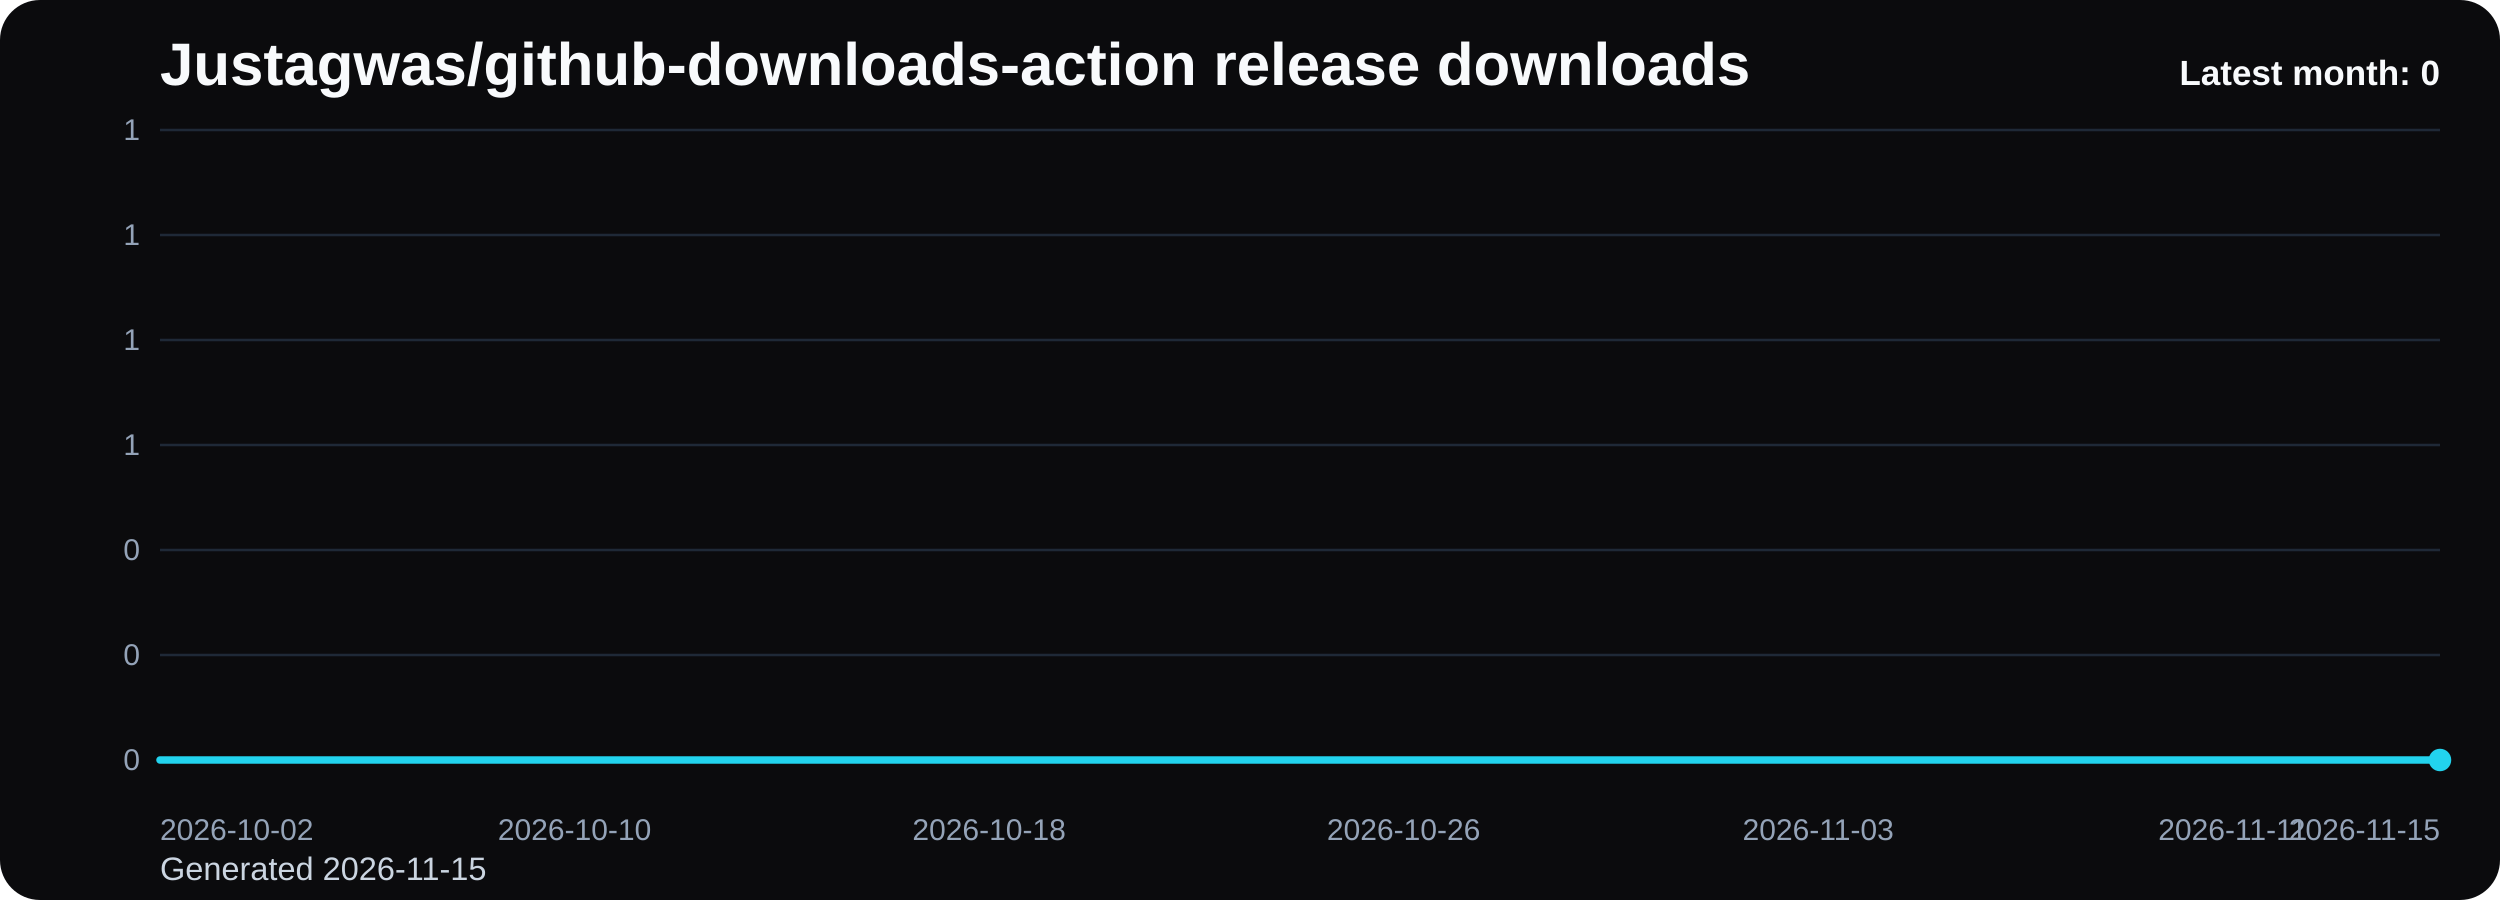
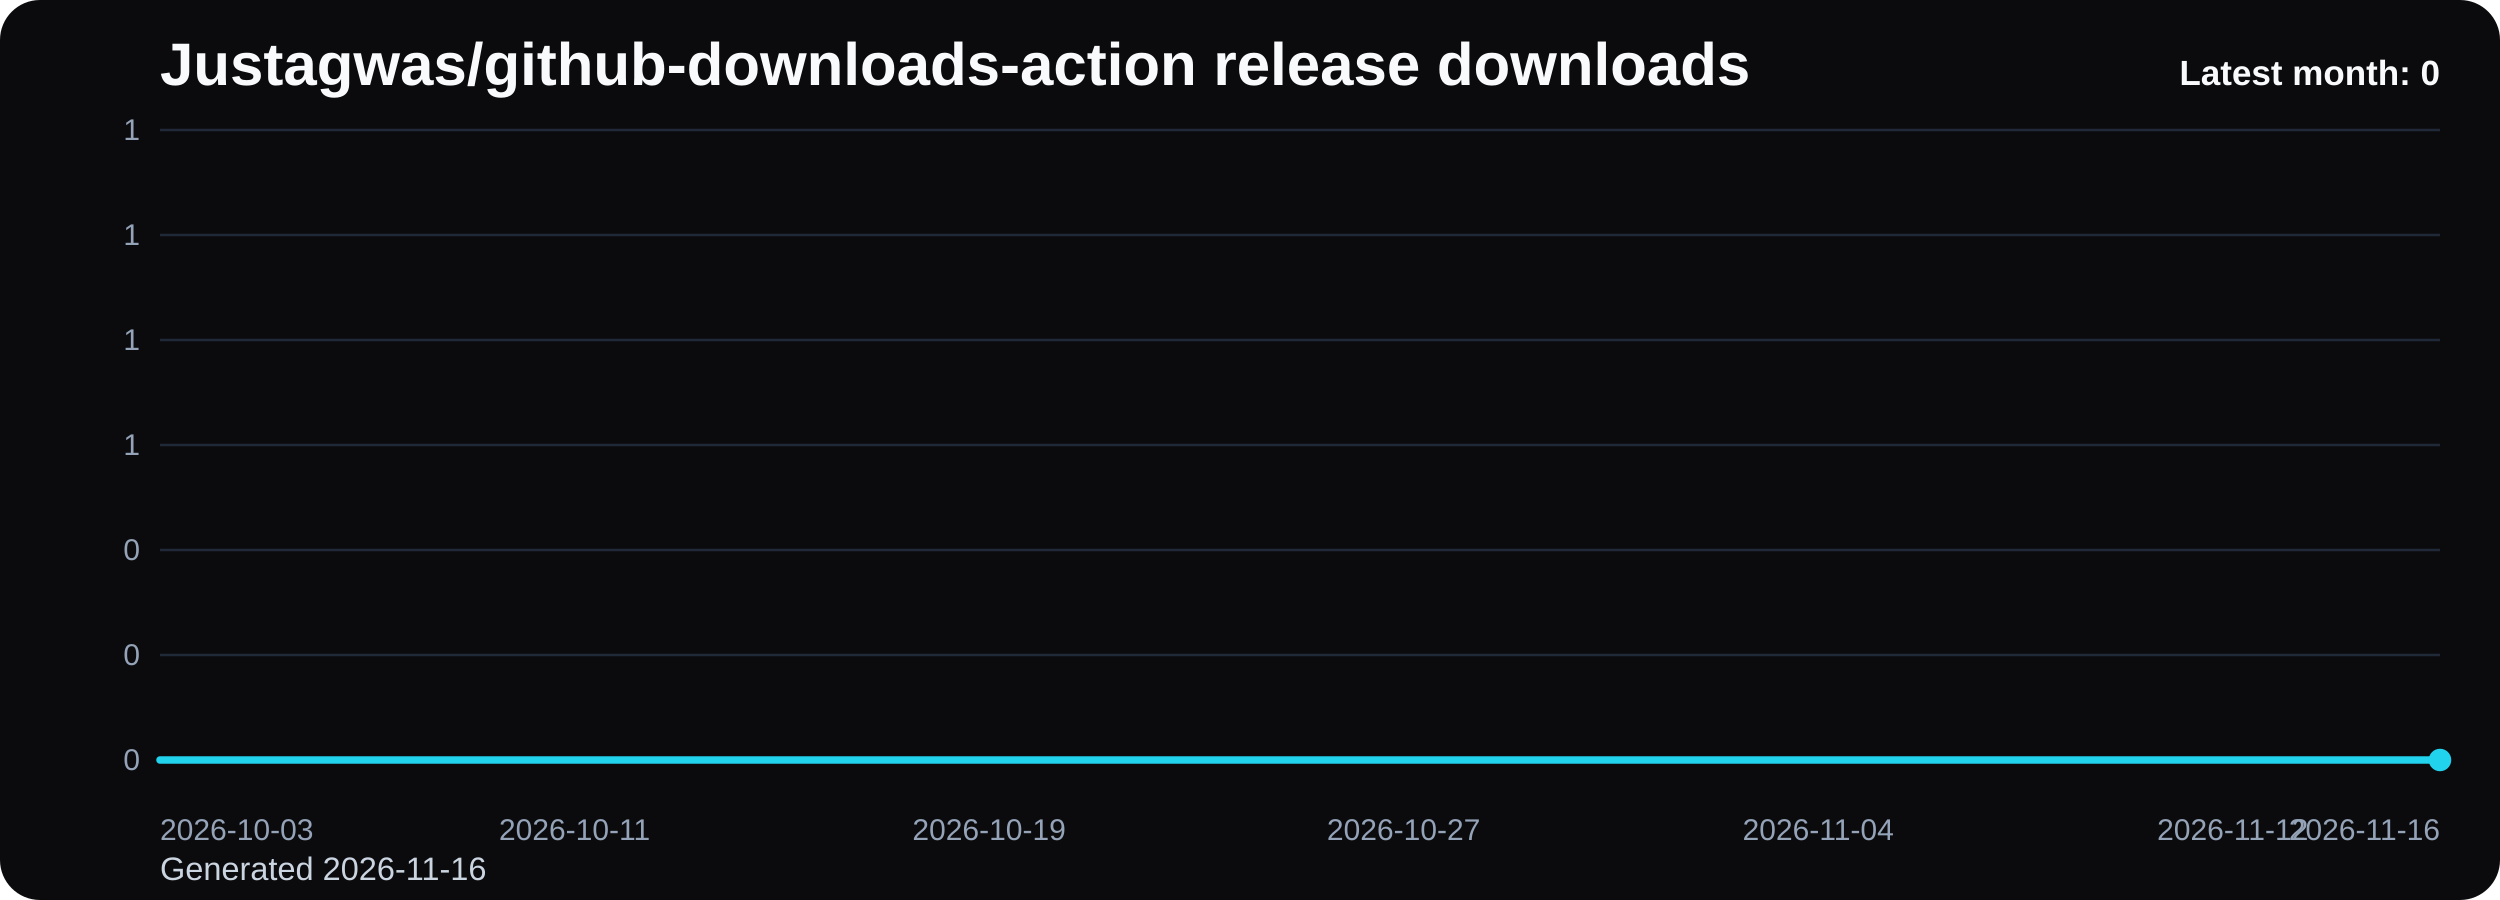
<svg xmlns="http://www.w3.org/2000/svg" viewBox="0 0 1000 360" role="img" aria-label="Justagwas/github-downloads-action release downloads chart">
  <defs>
    <linearGradient id="fill-monthly-black" x1="0" y1="0" x2="0" y2="1">
      <stop offset="0%" stop-color="#22d3ee" stop-opacity="0.32" />
      <stop offset="100%" stop-color="#22d3ee" stop-opacity="0.05" />
    </linearGradient>
    <style>
      .bg { fill: #0b0b0d; }
      .title { font: 700 24px Arial, sans-serif; fill: #f8fafc; }
      .sub { font: 400 13px Arial, sans-serif; fill: #cbd5e1; }
      .grid { stroke: #1f2937; stroke-width: 1; }
      .axis { font: 400 12px Arial, sans-serif; fill: #94a3b8; }
      .line { fill: none; stroke: #22d3ee; stroke-width: 3; stroke-linecap: round; stroke-linejoin: round; }
      .dot { fill: #22d3ee; }
      .value { font: 600 11px Arial, sans-serif; fill: #cbd5e1; }
      .latest { font: 700 14px Arial, sans-serif; fill: #f8fafc; }
    </style>
  </defs>
  <rect class="bg" x="0" y="0" width="1000" height="360" rx="16" />
  <text class="title" x="64" y="34">Justagwas/github-downloads-action release downloads</text>
-   <text class="sub" x="64" y="352">Generated 2026-11-15</text>
+   <text class="sub" x="64" y="352">Generated 2026-11-16</text>
  <line x1="64" y1="52.00" x2="976" y2="52.00" class="grid" />
  <text x="56" y="56.00" text-anchor="end" class="axis">1</text>
  <line x1="64" y1="94.00" x2="976" y2="94.00" class="grid" />
  <text x="56" y="98.00" text-anchor="end" class="axis">1</text>
  <line x1="64" y1="136.00" x2="976" y2="136.00" class="grid" />
  <text x="56" y="140.00" text-anchor="end" class="axis">1</text>
  <line x1="64" y1="178.00" x2="976" y2="178.00" class="grid" />
  <text x="56" y="182.00" text-anchor="end" class="axis">1</text>
  <line x1="64" y1="220.00" x2="976" y2="220.00" class="grid" />
  <text x="56" y="224.00" text-anchor="end" class="axis">0</text>
  <line x1="64" y1="262.00" x2="976" y2="262.00" class="grid" />
  <text x="56" y="266.00" text-anchor="end" class="axis">0</text>
  <line x1="64" y1="304.00" x2="976" y2="304.00" class="grid" />
  <text x="56" y="308.00" text-anchor="end" class="axis">0</text>
  <path d="M 64.00 304 L 64.00 304.00 L 84.73 304.00 L 105.45 304.00 L 126.18 304.00 L 146.91 304.00 L 167.64 304.00 L 188.36 304.00 L 209.09 304.00 L 229.82 304.00 L 250.55 304.00 L 271.27 304.00 L 292.00 304.00 L 312.73 304.00 L 333.45 304.00 L 354.18 304.00 L 374.91 304.00 L 395.64 304.00 L 416.36 304.00 L 437.09 304.00 L 457.82 304.00 L 478.55 304.00 L 499.27 304.00 L 520.00 304.00 L 540.73 304.00 L 561.45 304.00 L 582.18 304.00 L 602.91 304.00 L 623.64 304.00 L 644.36 304.00 L 665.09 304.00 L 685.82 304.00 L 706.55 304.00 L 727.27 304.00 L 748.00 304.00 L 768.73 304.00 L 789.45 304.00 L 810.18 304.00 L 830.91 304.00 L 851.64 304.00 L 872.36 304.00 L 893.09 304.00 L 913.82 304.00 L 934.55 304.00 L 955.27 304.00 L 976.00 304.00 L 976.00 304 Z" fill="url(#fill-monthly-black)" />
  <polyline class="line" points="64.00,304.00 84.73,304.00 105.45,304.00 126.18,304.00 146.91,304.00 167.64,304.00 188.36,304.00 209.09,304.00 229.82,304.00 250.55,304.00 271.27,304.00 292.00,304.00 312.73,304.00 333.45,304.00 354.18,304.00 374.91,304.00 395.64,304.00 416.36,304.00 437.09,304.00 457.82,304.00 478.55,304.00 499.27,304.00 520.00,304.00 540.73,304.00 561.45,304.00 582.18,304.00 602.91,304.00 623.64,304.00 644.36,304.00 665.09,304.00 685.82,304.00 706.55,304.00 727.27,304.00 748.00,304.00 768.73,304.00 789.45,304.00 810.18,304.00 830.91,304.00 851.64,304.00 872.36,304.00 893.09,304.00 913.82,304.00 934.55,304.00 955.27,304.00 976.00,304.00" />
  <circle class="dot" cx="976.00" cy="304.00" r="4.5" />
-   <text class="axis" x="64.00" y="336" text-anchor="start">2026-10-02</text>
-   <text class="axis" x="229.82" y="336" text-anchor="middle">2026-10-10</text>
-   <text class="axis" x="395.64" y="336" text-anchor="middle">2026-10-18</text>
-   <text class="axis" x="561.45" y="336" text-anchor="middle">2026-10-26</text>
-   <text class="axis" x="727.27" y="336" text-anchor="middle">2026-11-03</text>
-   <text class="axis" x="893.09" y="336" text-anchor="middle">2026-11-11</text>
-   <text class="axis" x="976.00" y="336" text-anchor="end">2026-11-15</text>
+   <text class="axis" x="64.00" y="336" text-anchor="start">2026-10-03</text>
+   <text class="axis" x="229.82" y="336" text-anchor="middle">2026-10-11</text>
+   <text class="axis" x="395.64" y="336" text-anchor="middle">2026-10-19</text>
+   <text class="axis" x="561.45" y="336" text-anchor="middle">2026-10-27</text>
+   <text class="axis" x="727.27" y="336" text-anchor="middle">2026-11-04</text>
+   <text class="axis" x="893.09" y="336" text-anchor="middle">2026-11-12</text>
+   <text class="axis" x="976.00" y="336" text-anchor="end">2026-11-16</text>
  <text class="latest" x="976" y="34" text-anchor="end">Latest month: 0</text>
</svg>
